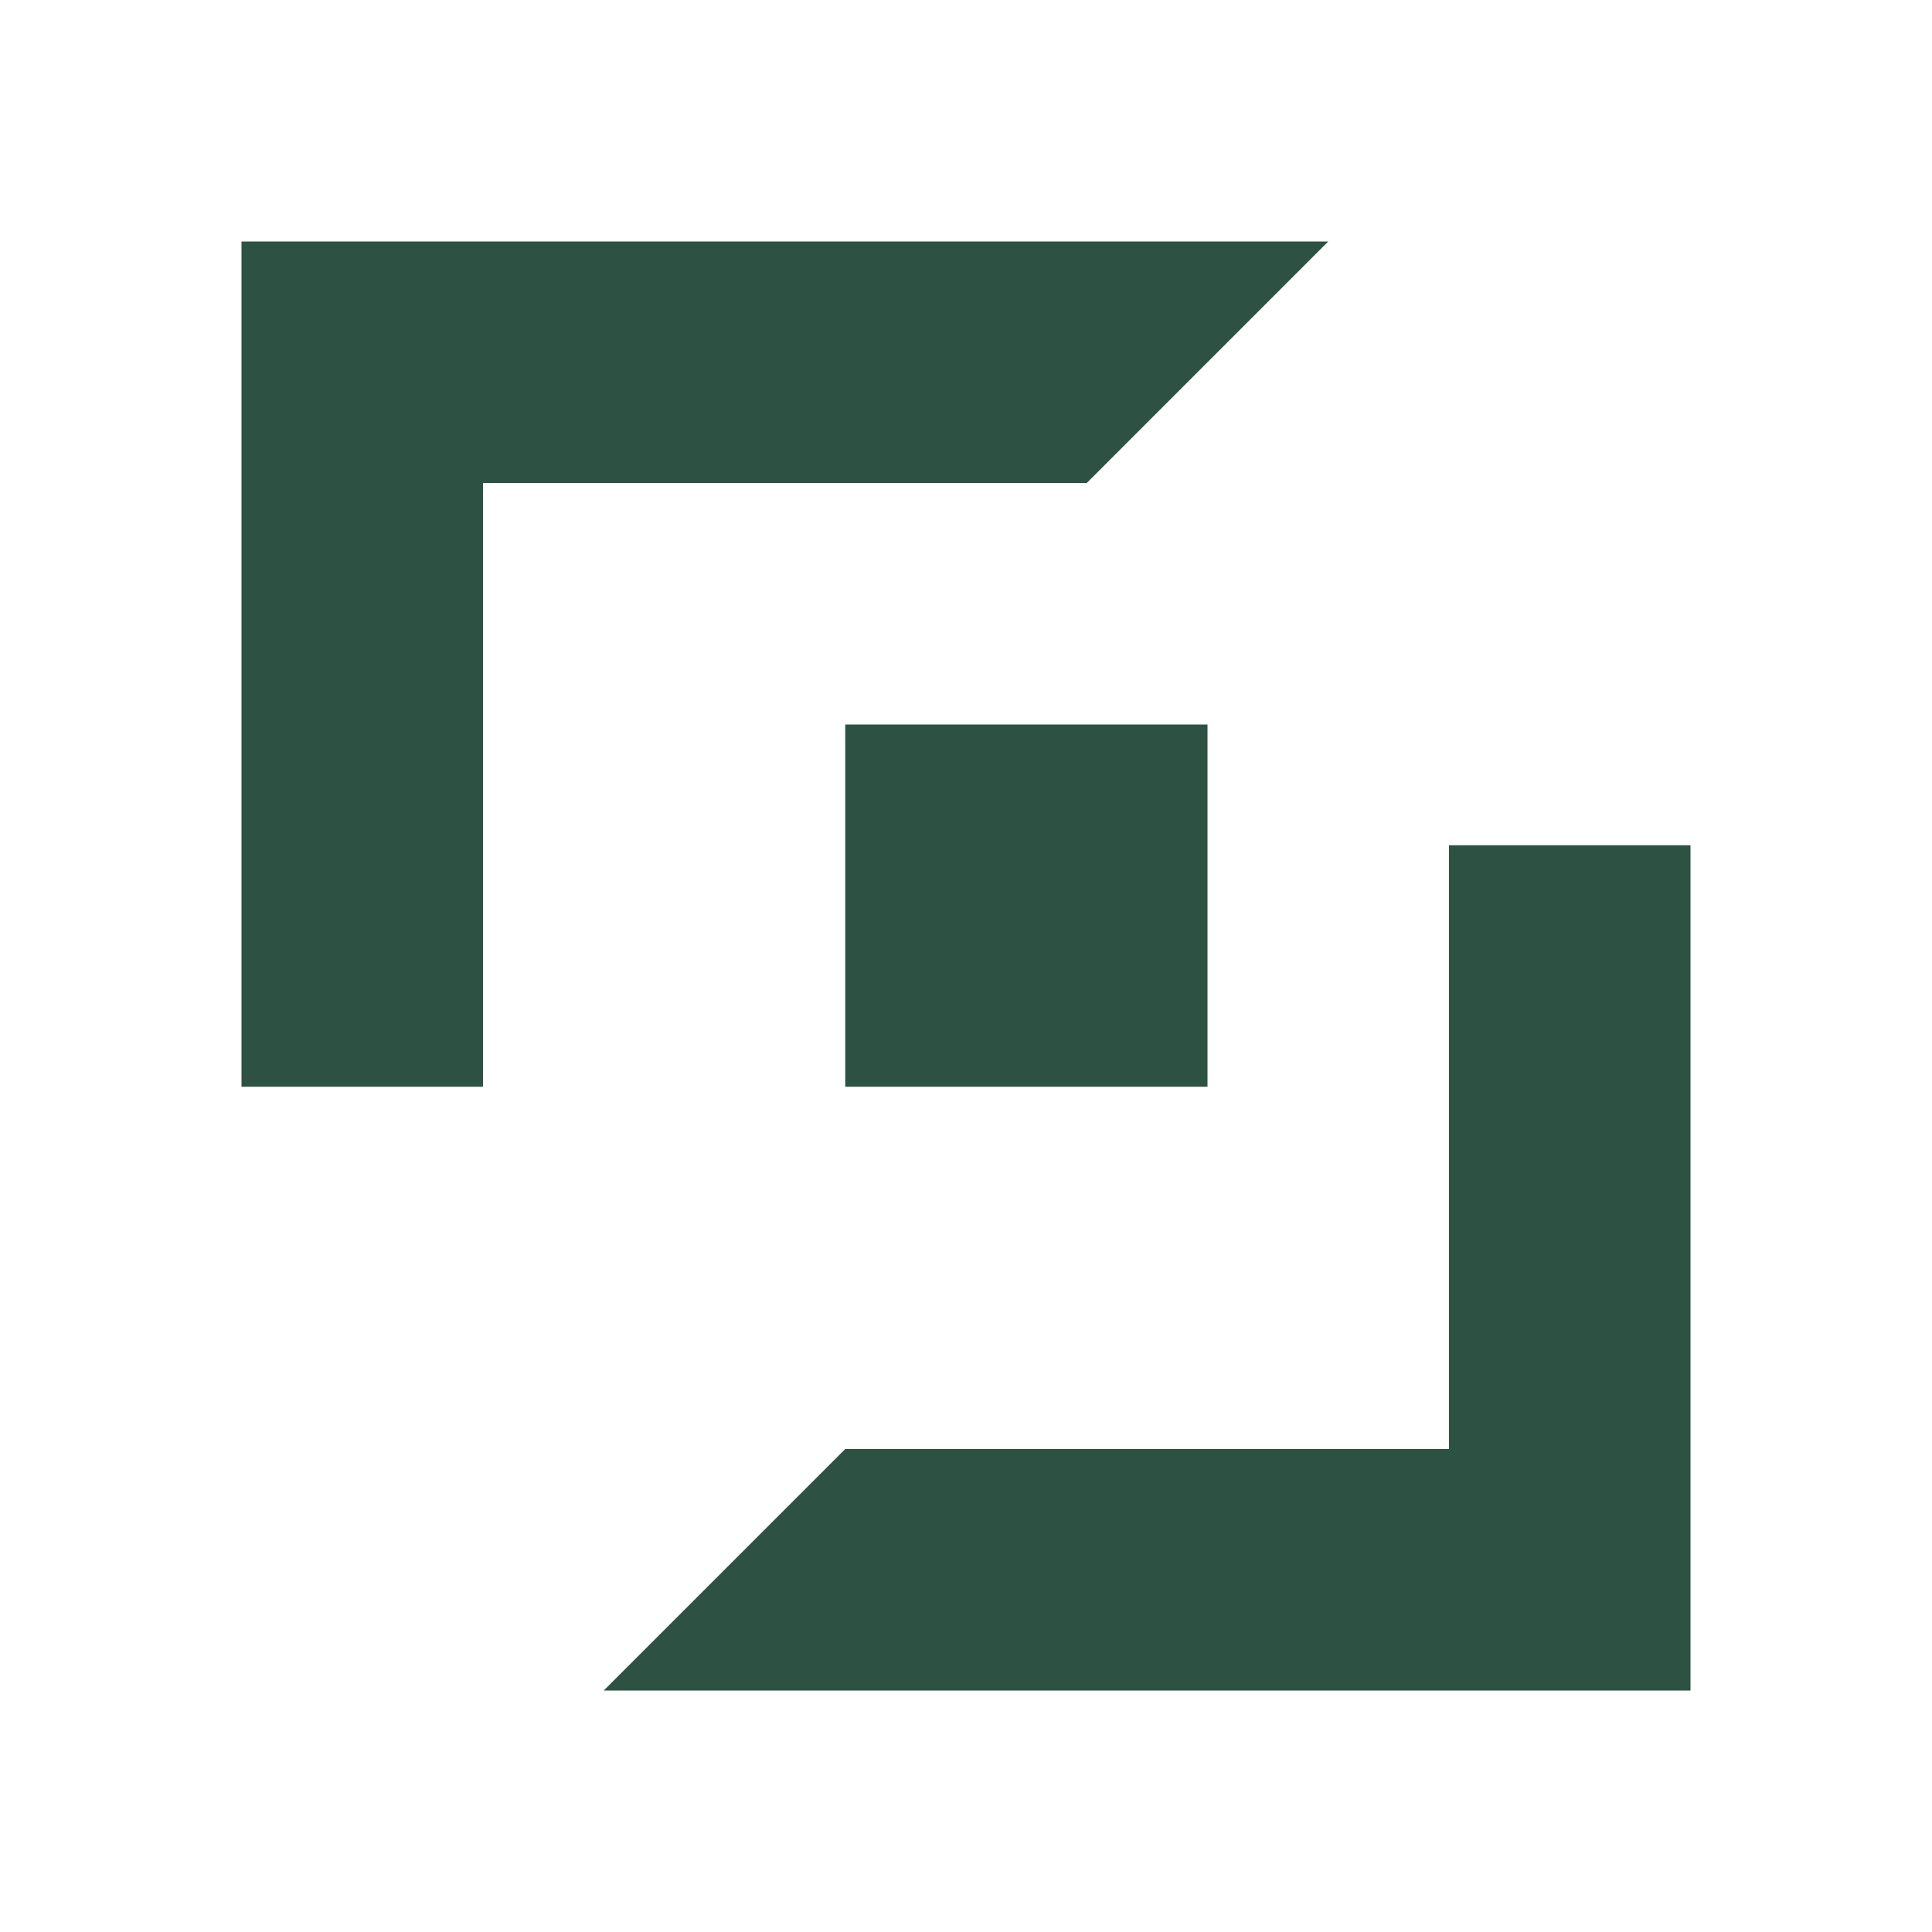
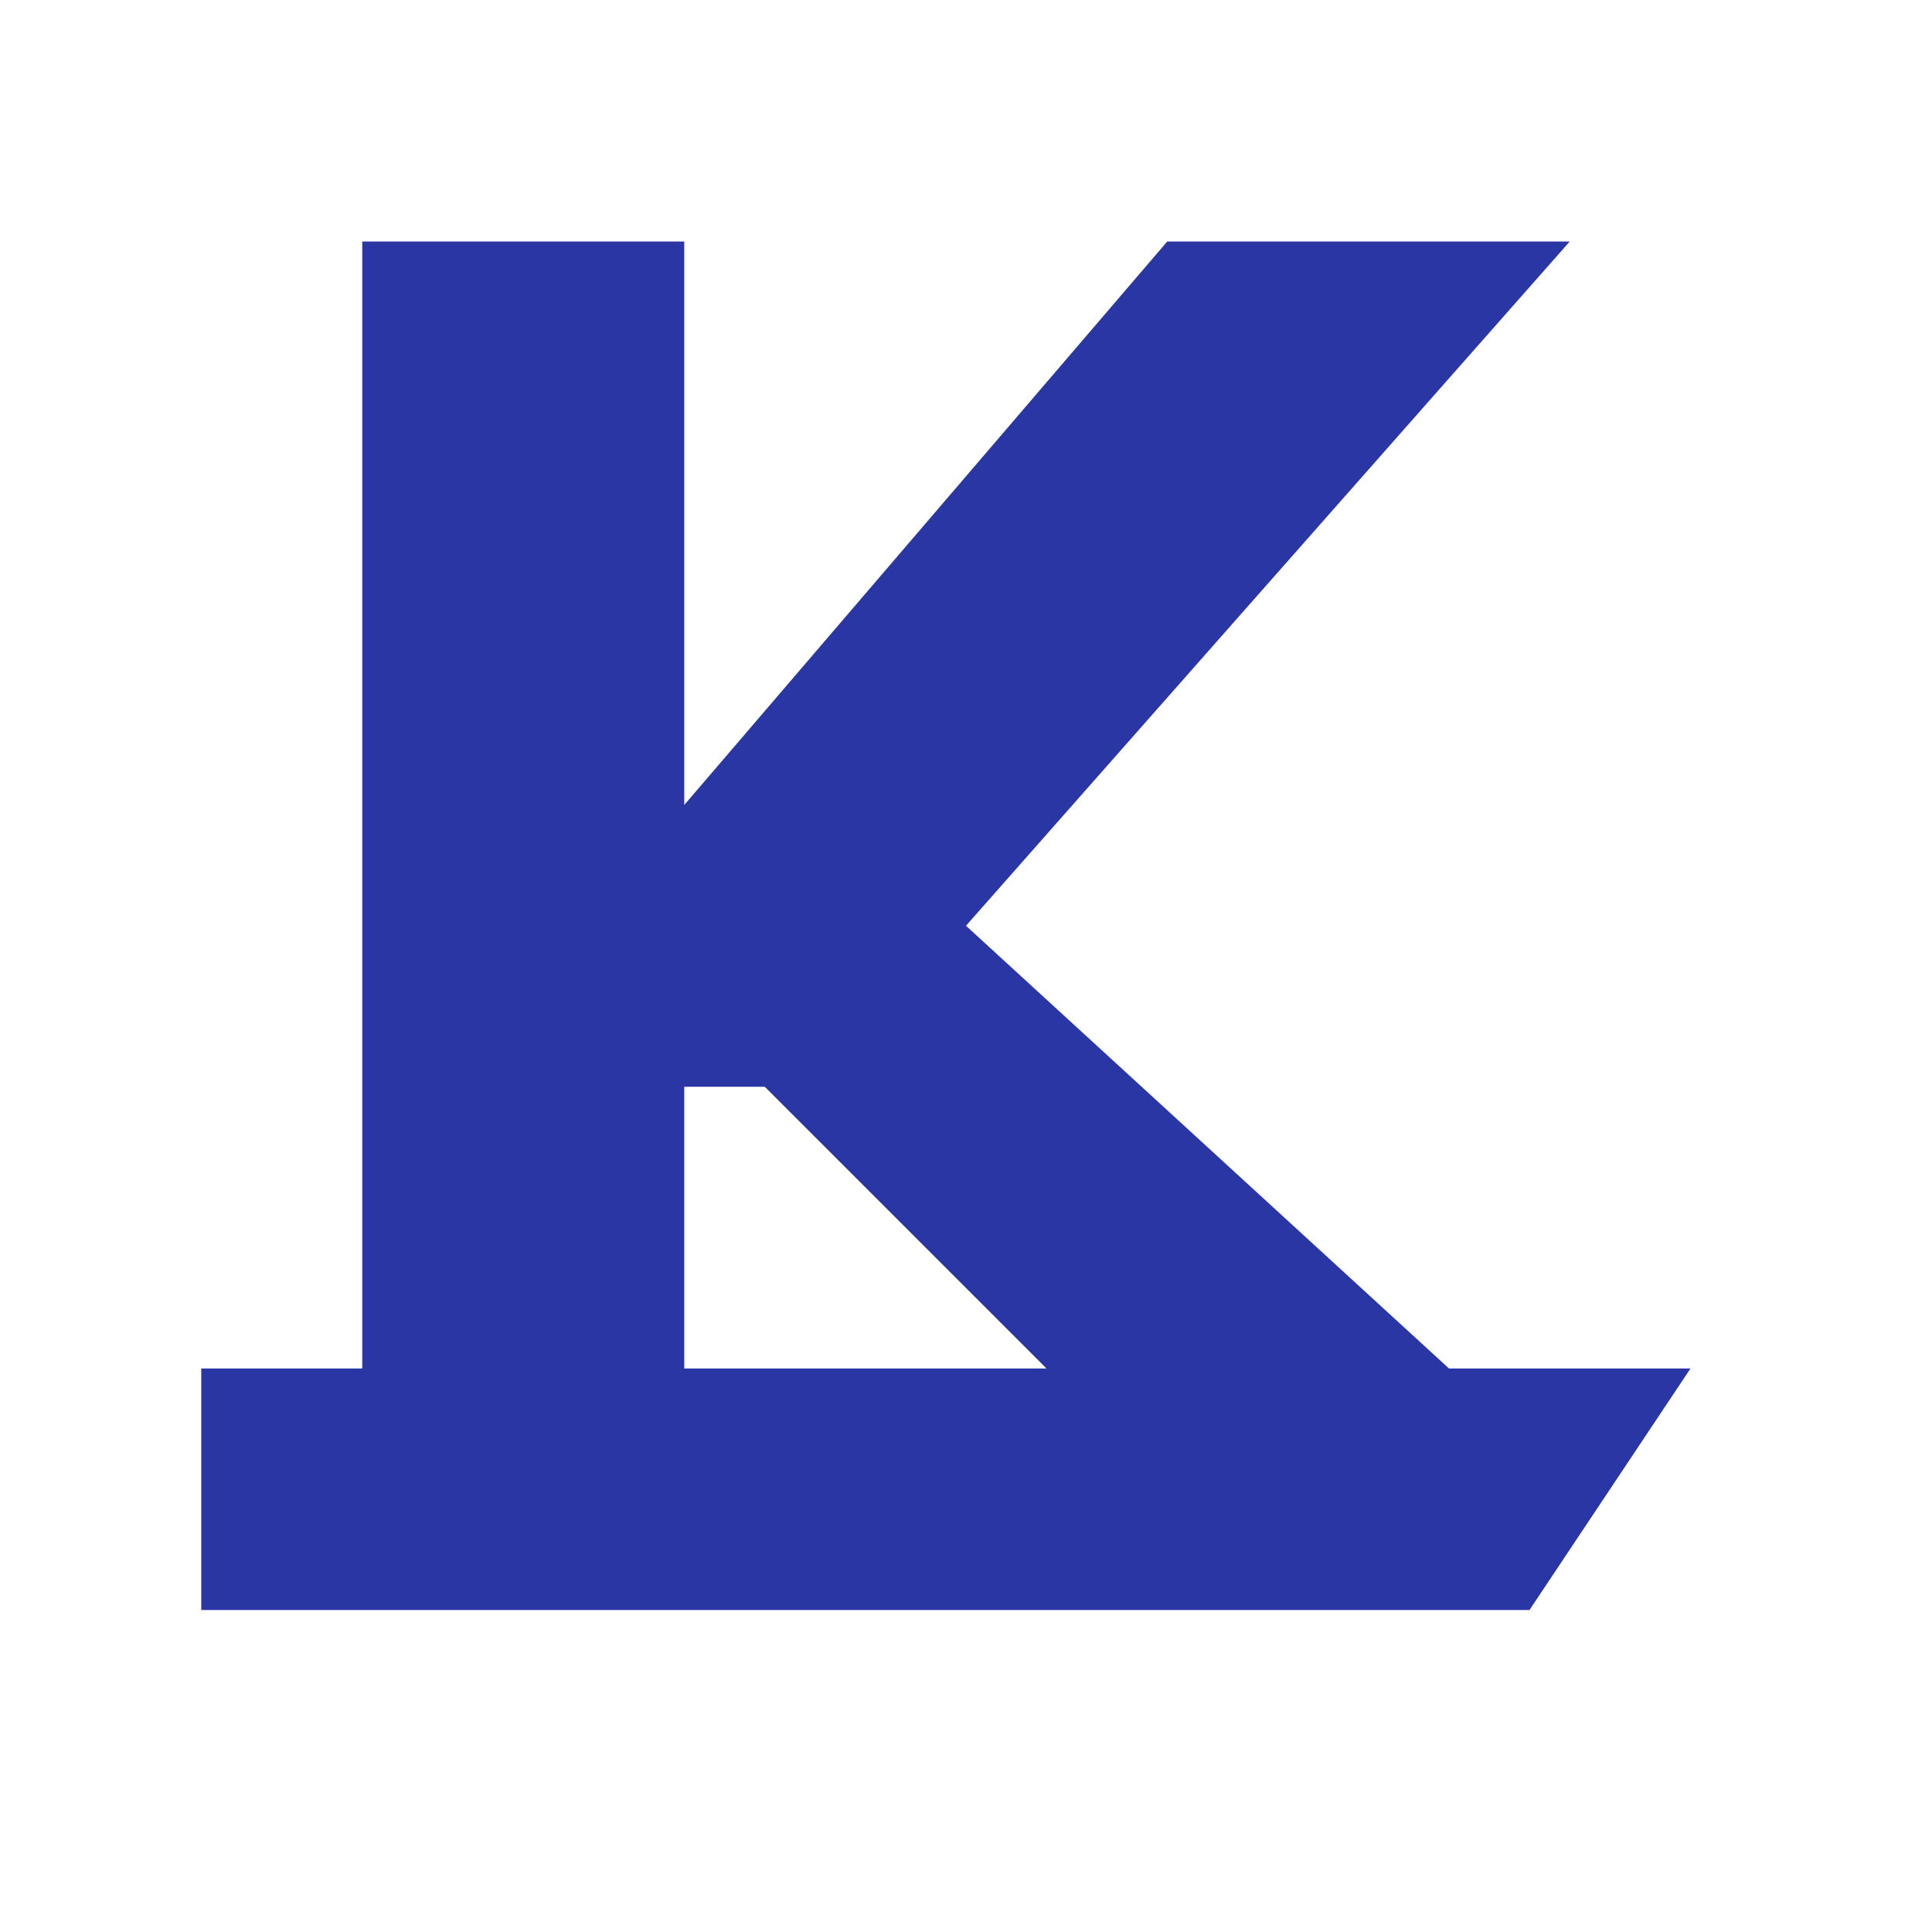
<svg xmlns="http://www.w3.org/2000/svg" viewBox="0 0 48 48" role="img" aria-labelledby="title">
-   <path fill="#2D5143" d="M6 6h27l-6 6H12v15H6z M42 21v21H15l6-6h15V21z M21 18h9v9h-9z" />
+   <path fill="#2936A3" fill-rule="evenodd" d="M9 6h8v14L29 6h10L24 23l12 11h6l-4 6H5v-6h4Zm8 21v7h9l-7-7Z" />
</svg>
